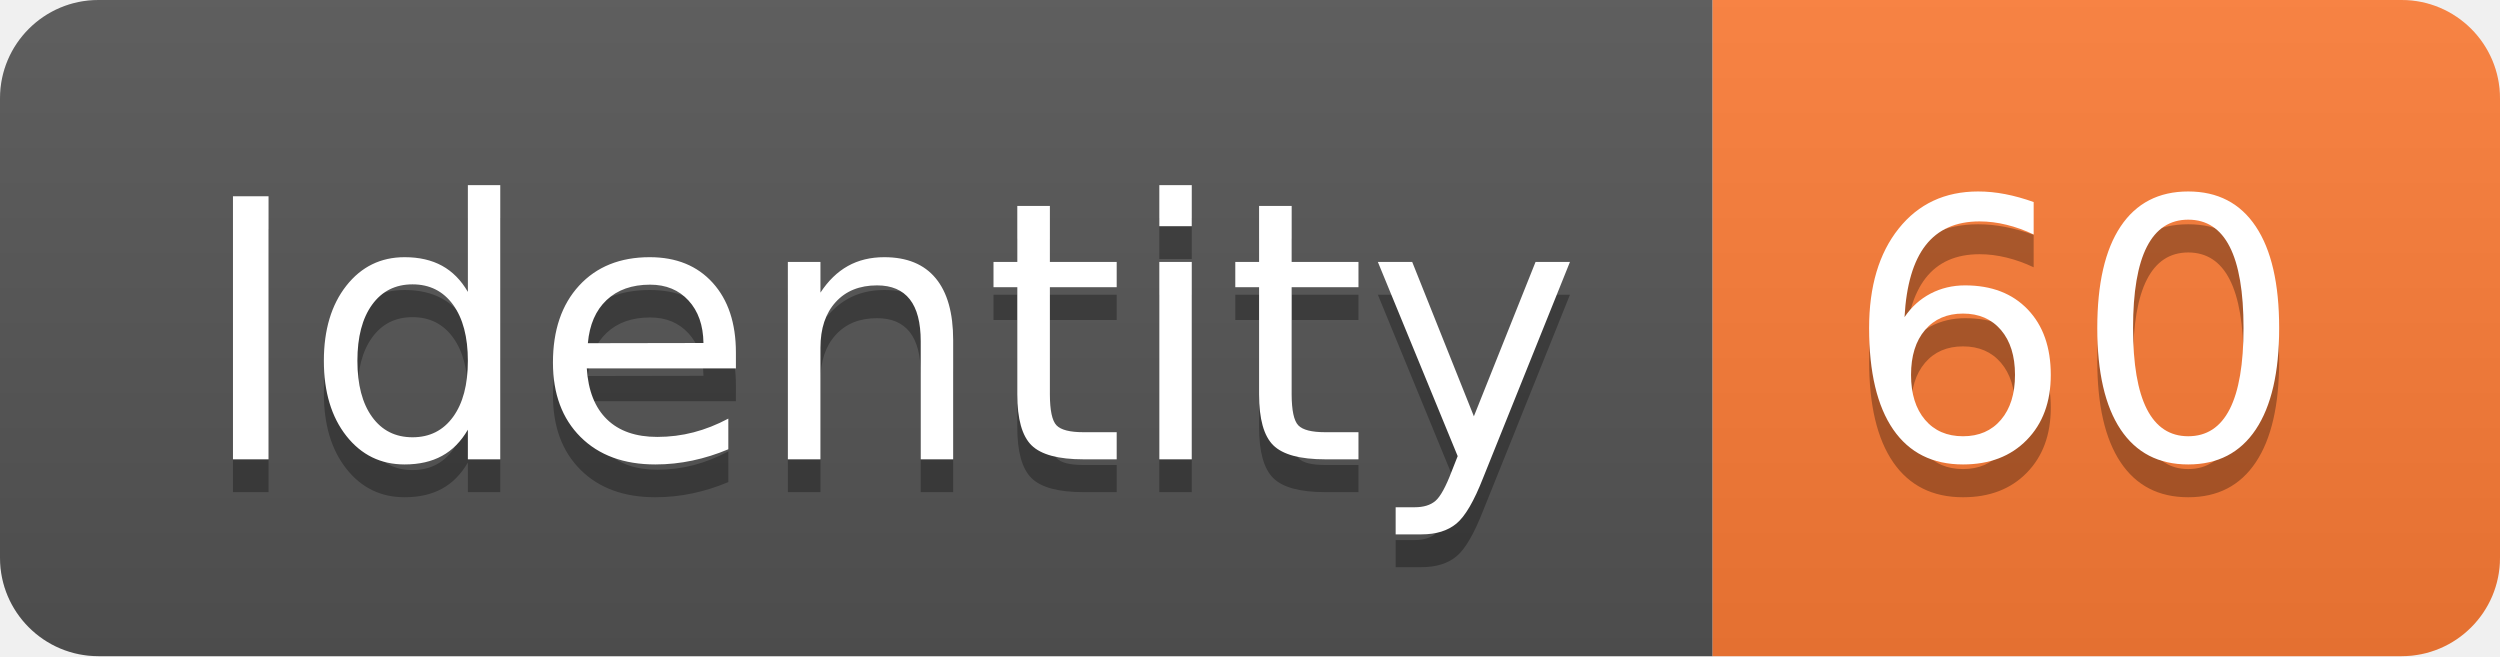
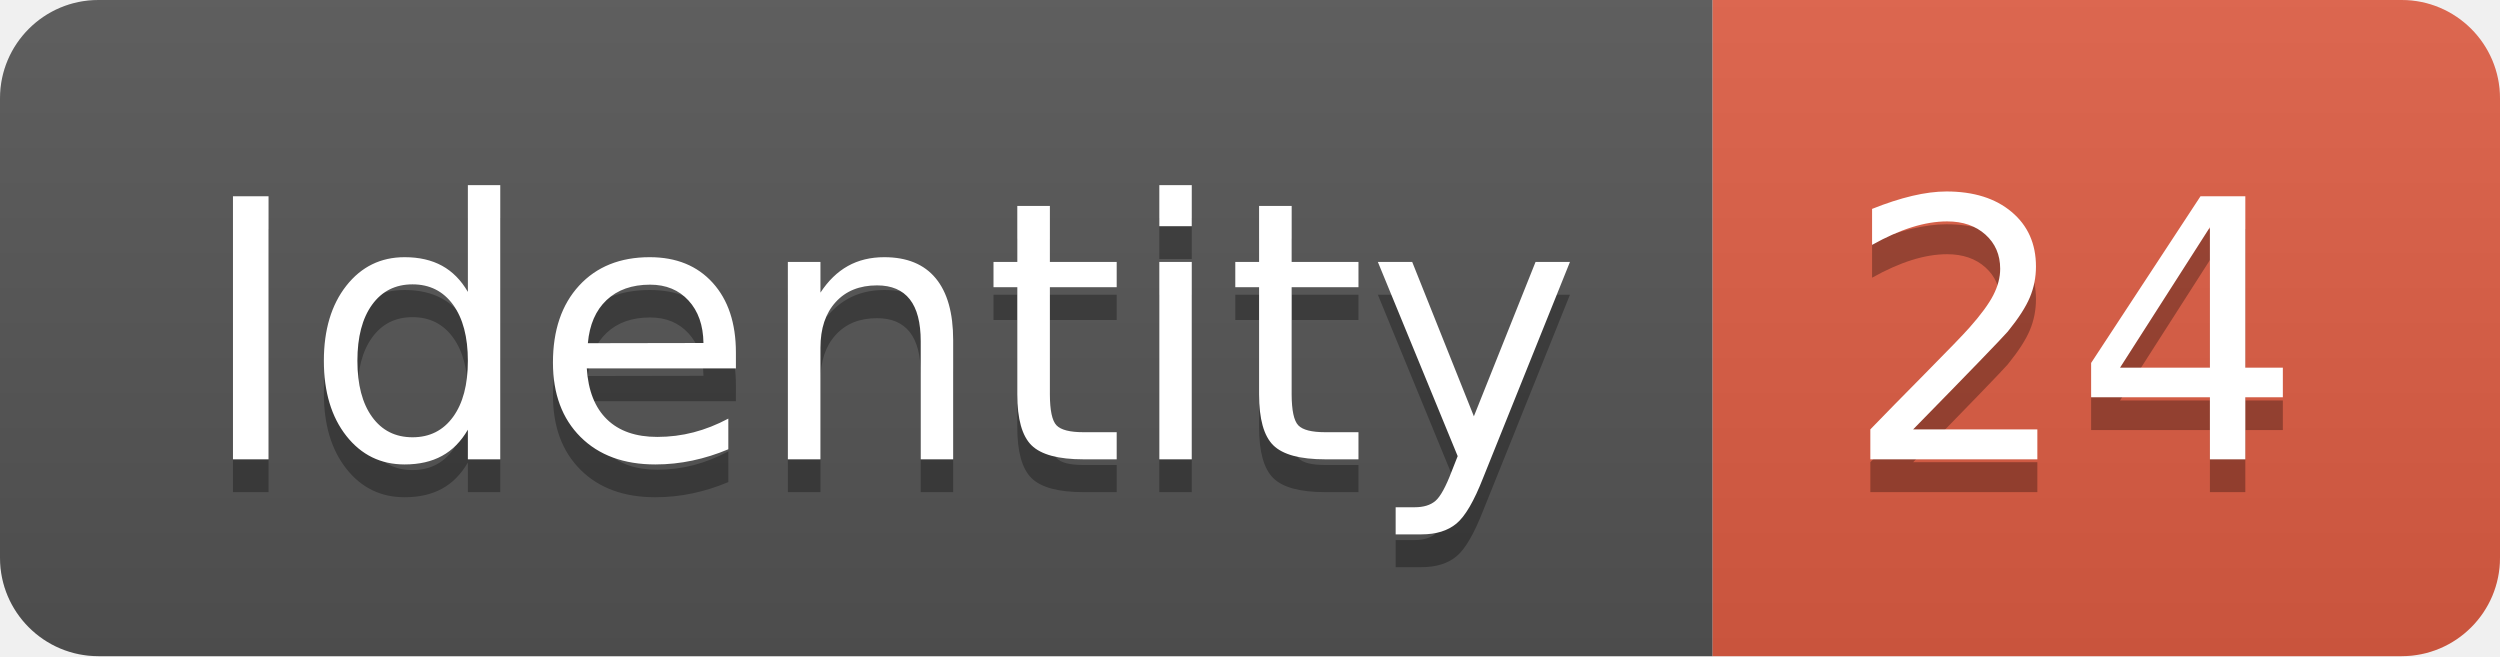
<svg xmlns="http://www.w3.org/2000/svg" width="76.2" height="20">
  <linearGradient id="smooth" x2="0" y2="100%">
    <stop offset="0" stop-color="#bbb" stop-opacity=".1" />
    <stop offset="1" stop-opacity=".1" />
  </linearGradient>
  <clipPath id="round">
    <rect width="76.2" height="20" rx="3" fill="#fff" />
  </clipPath>
  <g clip-path="url(#round)">
    <rect width="52.2" height="20" fill="#555" />
-     <rect x="52.2" width="24.0" height="20" fill="#fe7d37" />
+     <rect x="52.2" width="24.0" height="20" fill="#e05d44" />
    <rect width="76.2" height="20" fill="url(#smooth)" />
  </g>
  <g fill="#fff" text-anchor="middle" font-family="DejaVu Sans,Verdana,Geneva,sans-serif" font-size="110">
    <text x="271.0" y="150" fill="#010101" fill-opacity=".3" transform="scale(0.1)" textLength="422.0" lengthAdjust="spacing">Identity</text>
    <text x="271.0" y="140" transform="scale(0.1)" textLength="422.0" lengthAdjust="spacing">Identity</text>
-     <text x="632.0" y="150" fill="#010101" fill-opacity=".3" transform="scale(0.1)" textLength="140.0" lengthAdjust="spacing">60</text>
-     <text x="632.0" y="140" transform="scale(0.1)" textLength="140.0" lengthAdjust="spacing">60</text>
+     <text x="632.0" y="150" fill="#010101" fill-opacity=".3" transform="scale(0.1)" textLength="140.0" lengthAdjust="spacing">24</text>
+     <text x="632.0" y="140" transform="scale(0.1)" textLength="140.0" lengthAdjust="spacing">24</text>
  </g>
</svg>
